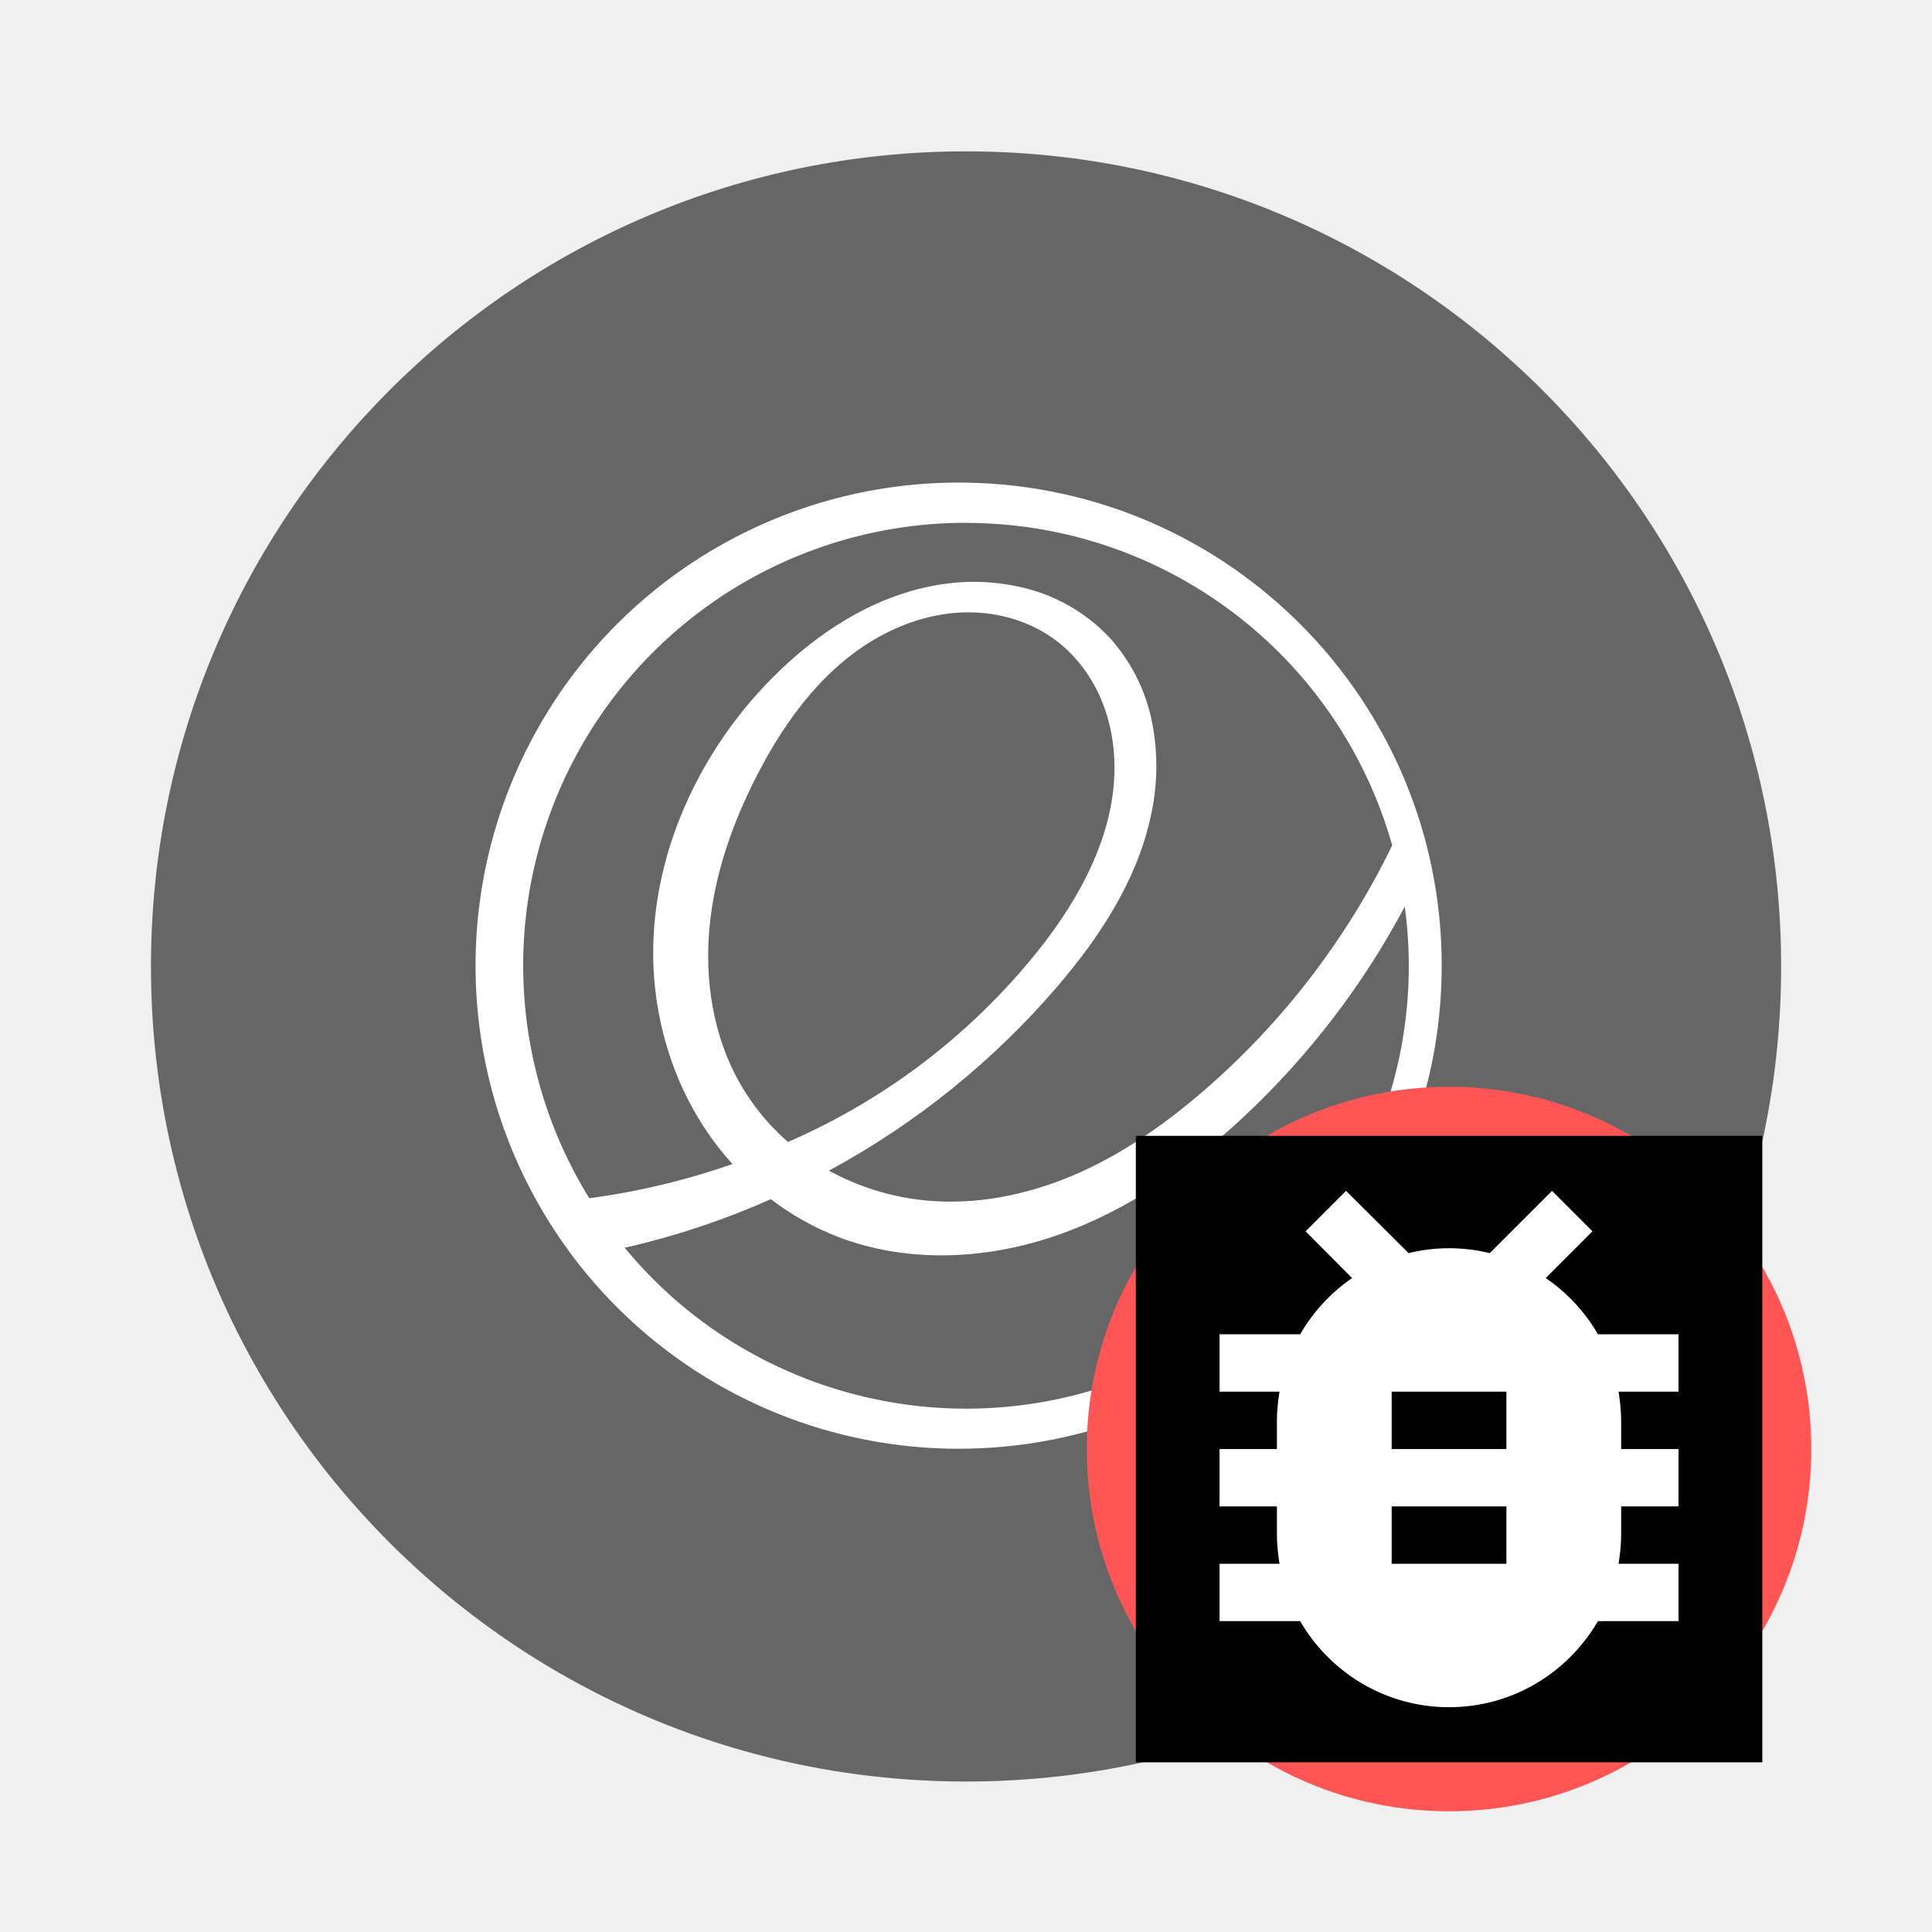
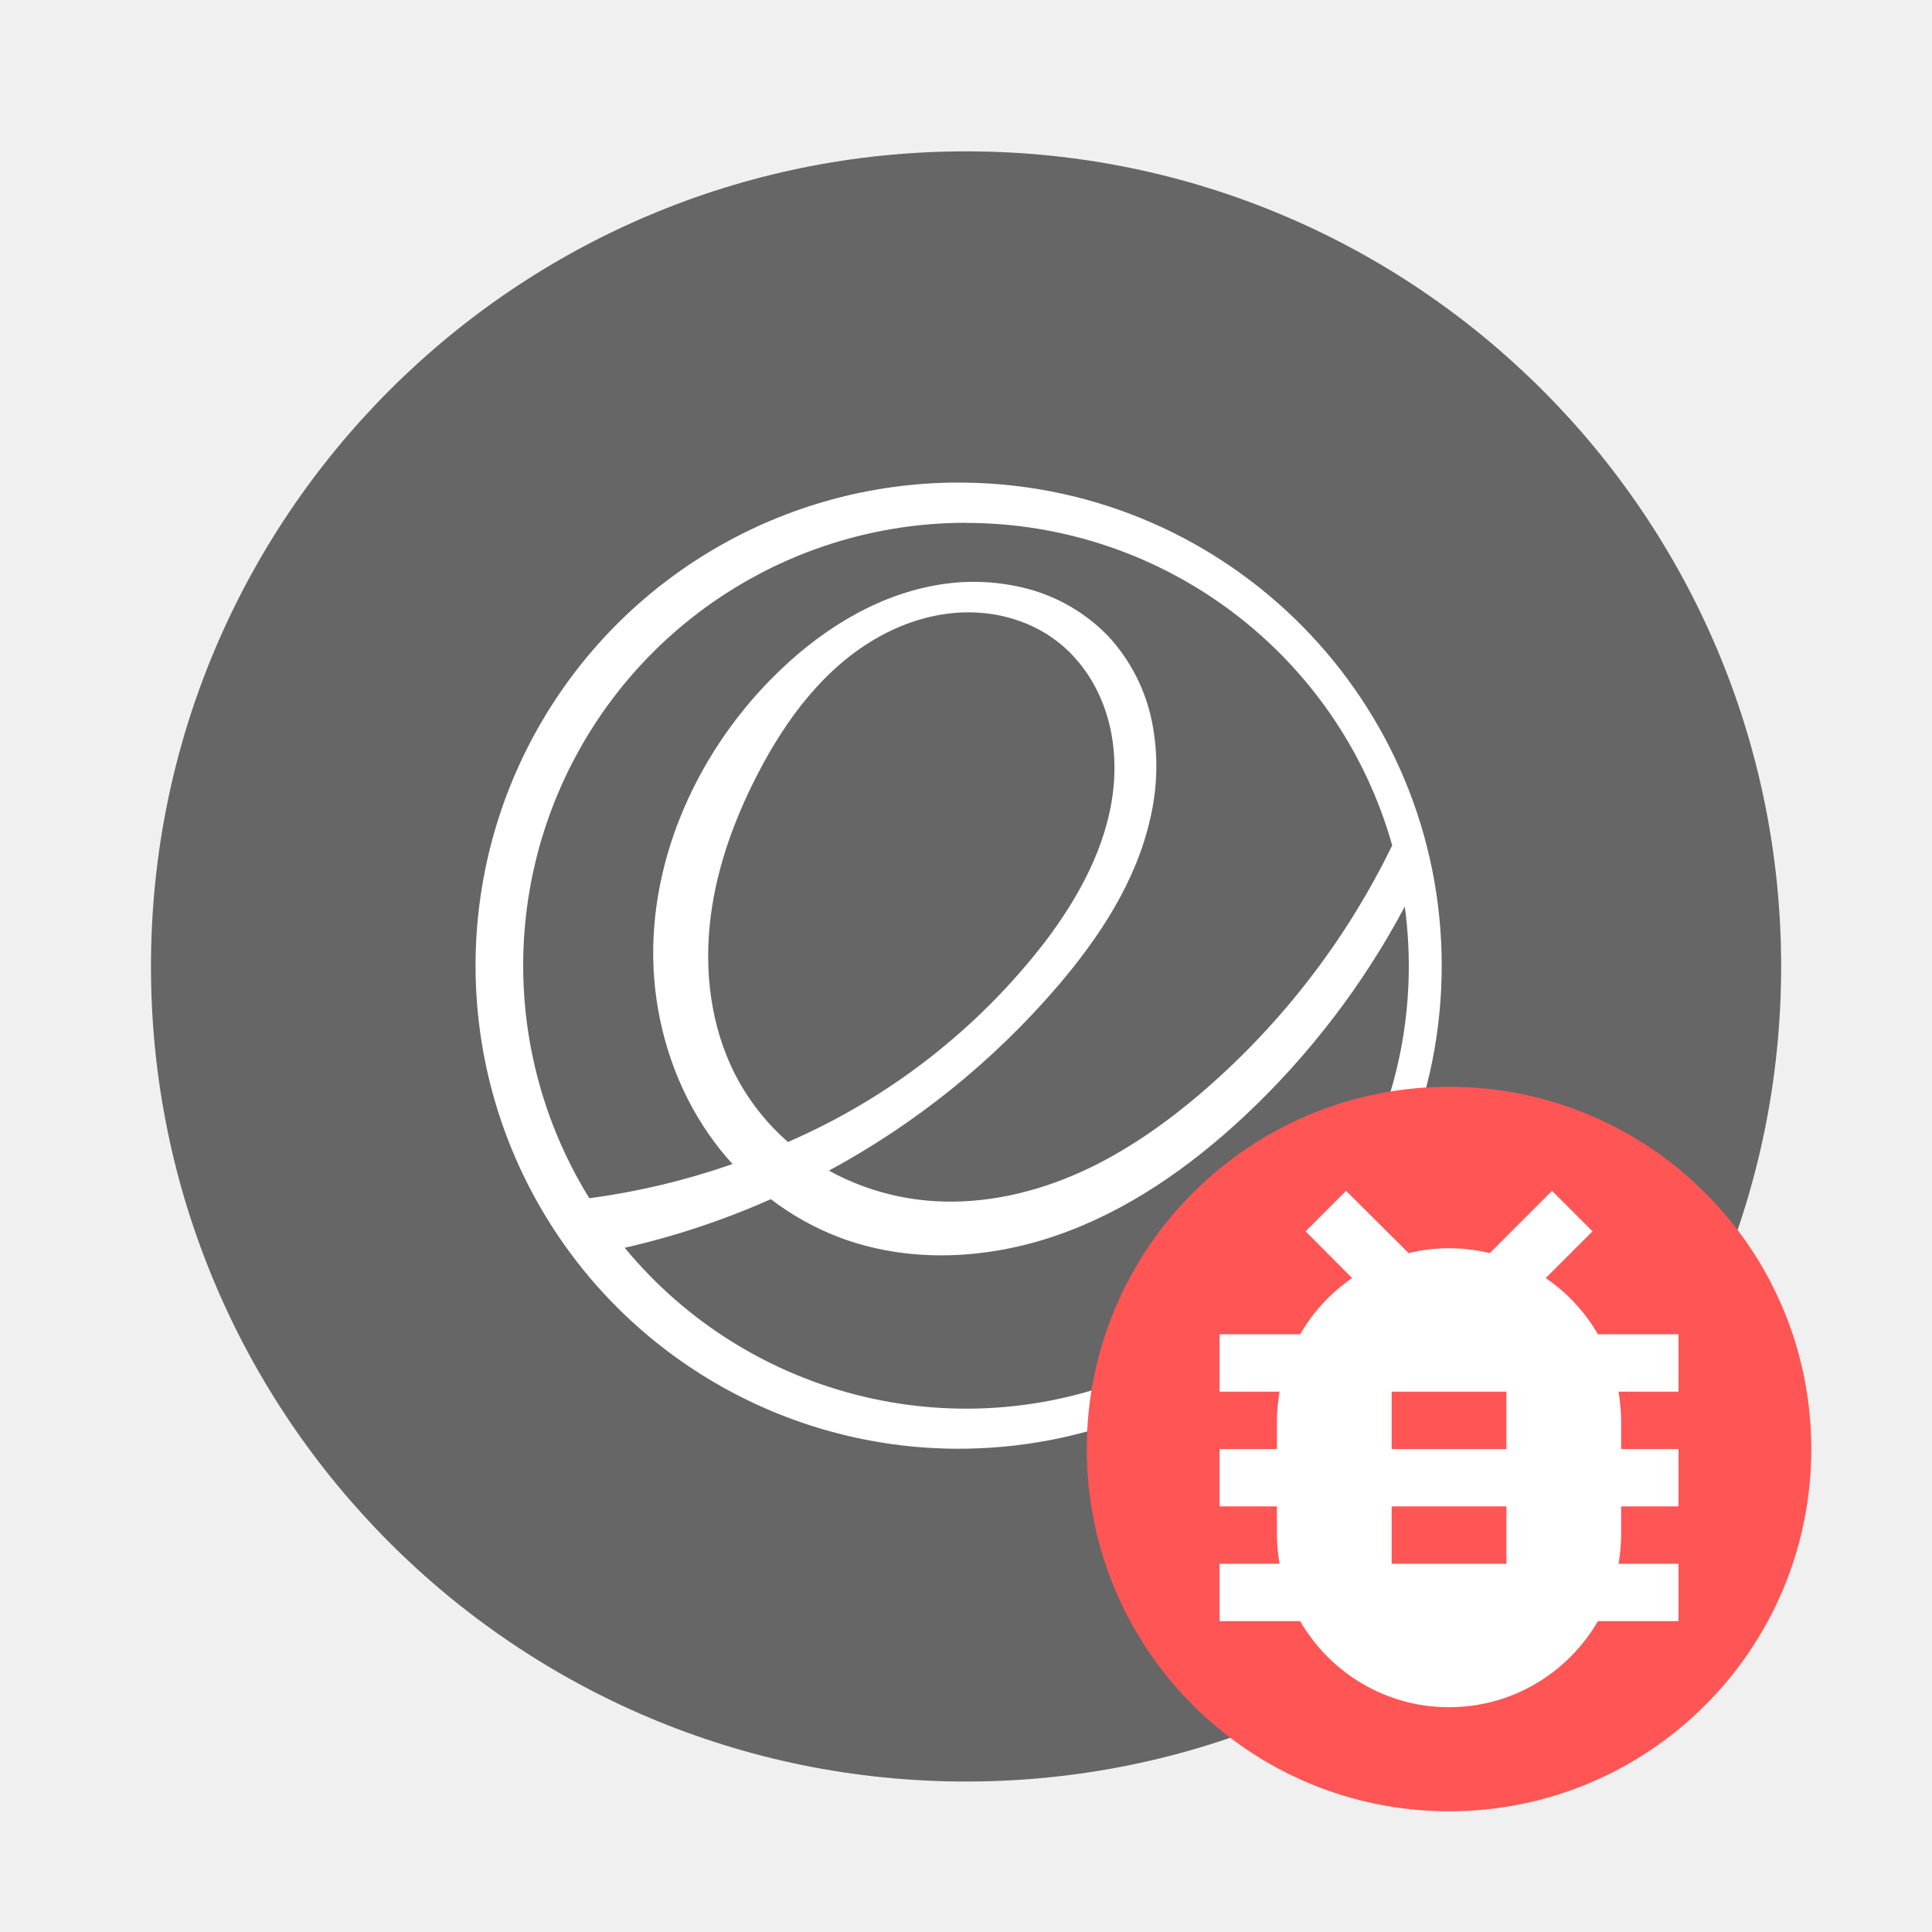
- <svg xmlns="http://www.w3.org/2000/svg" width="64" height="64" viewBox="0 0 16.933 16.933">
-   <circle cx="8.467" cy="288.53" r="6.879" fill="#666" style="paint-order:stroke markers fill" transform="translate(-.326 -291.168) scale(1.0385)" />
-   <path d="M8.467 4.23a4.234 4.234 0 1 0 0 8.467 4.234 4.234 0 0 0 0-8.467zm0 .353a3.882 3.882 0 0 1 3.735 2.826 6.733 6.733 0 0 1-1.645 2.145c-.33.285-.689.54-1.086.719-.398.179-.835.28-1.27.255a2.197 2.197 0 0 1-.936-.268 7.061 7.061 0 0 0 2.004-1.616c.368-.43.69-.92.813-1.473a2 2 0 0 0 .015-.843 1.558 1.558 0 0 0-.38-.748 1.526 1.526 0 0 0-.705-.418 1.854 1.854 0 0 0-.823-.03c-.545.1-1.03.416-1.42.809-.688.692-1.113 1.67-1.035 2.642.04.486.202.964.482 1.364.062.089.13.174.204.255a6.348 6.348 0 0 1-1.255.3 3.88 3.88 0 0 1 3.302-5.92zm.024.784c.273 0 .548.083.765.247.197.148.342.36.424.59.083.232.104.484.076.728-.057.488-.303.936-.6 1.327a5.723 5.723 0 0 1-2.25 1.75 2.004 2.004 0 0 1-.425-.521c-.231-.41-.307-.897-.262-1.365.044-.468.205-.92.421-1.338.25-.485.592-.944 1.07-1.207.238-.132.509-.212.781-.211zm3.821 2.577a3.88 3.88 0 0 1-6.837 2.992c.44-.1.87-.243 1.281-.426.18.138.38.25.59.331.61.234 1.3.2 1.917-.014.616-.213 1.163-.596 1.64-1.041a7.056 7.056 0 0 0 1.41-1.842z" fill="#fff" />
-   <circle cx="11.718" cy="291.87" r="3.175" fill="#f55" transform="translate(.982 -279.17)" paint-order="stroke markers fill" />
-   <path d="M0 0h24v24H0Z" fill="none" transform="matrix(.22878 0 0 .22878 9.955 9.955)" style="fill:#000" />
-   <g style="fill:#000">
-     <path d="M9.683 9.683h6.034v6.034H9.683Z" fill="none" />
-     <path d="M20 8h-2.81a5.985 5.985 0 0 0-1.82-1.96L17 4.41 15.59 3l-2.17 2.17C12.96 5.06 12.49 5 12 5c-.49 0-.96.06-1.41.17L8.41 3 7 4.41l1.62 1.63C7.88 6.55 7.26 7.22 6.81 8H4v2h2.09c-.05.33-.09.66-.09 1v1H4v2h2v1c0 .34.04.67.09 1H4v2h2.81c1.04 1.79 2.97 3 5.19 3s4.15-1.21 5.19-3H20v-2h-2.09c.05-.33.09-.66.09-1v-1h2v-2h-2v-1c0-.34-.04-.67-.09-1H20Zm-6 8h-4v-2h4zm0-4h-4v-2h4z" style="fill:#fff" transform="matrix(.25142 0 0 .25142 9.683 9.683)" />
+ <svg xmlns="http://www.w3.org/2000/svg" width="64" height="64" viewBox="0 0 16.933 16.933" version="1.1" id="svg16">
+   <defs id="defs20" />
+   <circle cx="8.467" cy="288.53" r="6.879" fill="#666" style="paint-order:stroke markers fill" transform="translate(-.326 -291.168) scale(1.0385)" id="circle2" />
+   <path d="M8.467 4.23a4.234 4.234 0 1 0 0 8.467 4.234 4.234 0 0 0 0-8.467zm0 .353a3.882 3.882 0 0 1 3.735 2.826 6.733 6.733 0 0 1-1.645 2.145c-.33.285-.689.54-1.086.719-.398.179-.835.28-1.27.255a2.197 2.197 0 0 1-.936-.268 7.061 7.061 0 0 0 2.004-1.616c.368-.43.69-.92.813-1.473a2 2 0 0 0 .015-.843 1.558 1.558 0 0 0-.38-.748 1.526 1.526 0 0 0-.705-.418 1.854 1.854 0 0 0-.823-.03c-.545.1-1.03.416-1.42.809-.688.692-1.113 1.67-1.035 2.642.04.486.202.964.482 1.364.062.089.13.174.204.255a6.348 6.348 0 0 1-1.255.3 3.88 3.88 0 0 1 3.302-5.92zm.024.784c.273 0 .548.083.765.247.197.148.342.36.424.59.083.232.104.484.076.728-.057.488-.303.936-.6 1.327a5.723 5.723 0 0 1-2.25 1.75 2.004 2.004 0 0 1-.425-.521c-.231-.41-.307-.897-.262-1.365.044-.468.205-.92.421-1.338.25-.485.592-.944 1.07-1.207.238-.132.509-.212.781-.211zm3.821 2.577a3.88 3.88 0 0 1-6.837 2.992c.44-.1.87-.243 1.281-.426.18.138.38.25.59.331.61.234 1.3.2 1.917-.014.616-.213 1.163-.596 1.64-1.041a7.056 7.056 0 0 0 1.41-1.842z" fill="#fff" id="path4" />
+   <circle cx="11.718" cy="291.87" r="3.175" fill="#f55" transform="translate(.982 -279.17)" paint-order="stroke markers fill" id="circle6" />
+   <g style="fill:#000" id="g14">
+     <path d="M9.683 9.683h6.034v6.034H9.683Z" fill="none" id="path10" />
+     <path d="M20 8h-2.81a5.985 5.985 0 0 0-1.82-1.96L17 4.41 15.59 3l-2.17 2.17C12.96 5.06 12.49 5 12 5c-.49 0-.96.06-1.41.17L8.41 3 7 4.41l1.62 1.63C7.88 6.55 7.26 7.22 6.81 8H4v2h2.09c-.05.33-.09.66-.09 1v1H4v2h2v1c0 .34.04.67.09 1H4v2h2.81c1.04 1.79 2.97 3 5.19 3s4.15-1.21 5.19-3H20v-2h-2.09c.05-.33.09-.66.09-1v-1h2v-2h-2v-1c0-.34-.04-.67-.09-1H20Zm-6 8h-4v-2h4zm0-4h-4v-2h4z" style="fill:#fff" transform="matrix(.25142 0 0 .25142 9.683 9.683)" id="path12" />
  </g>
</svg>
